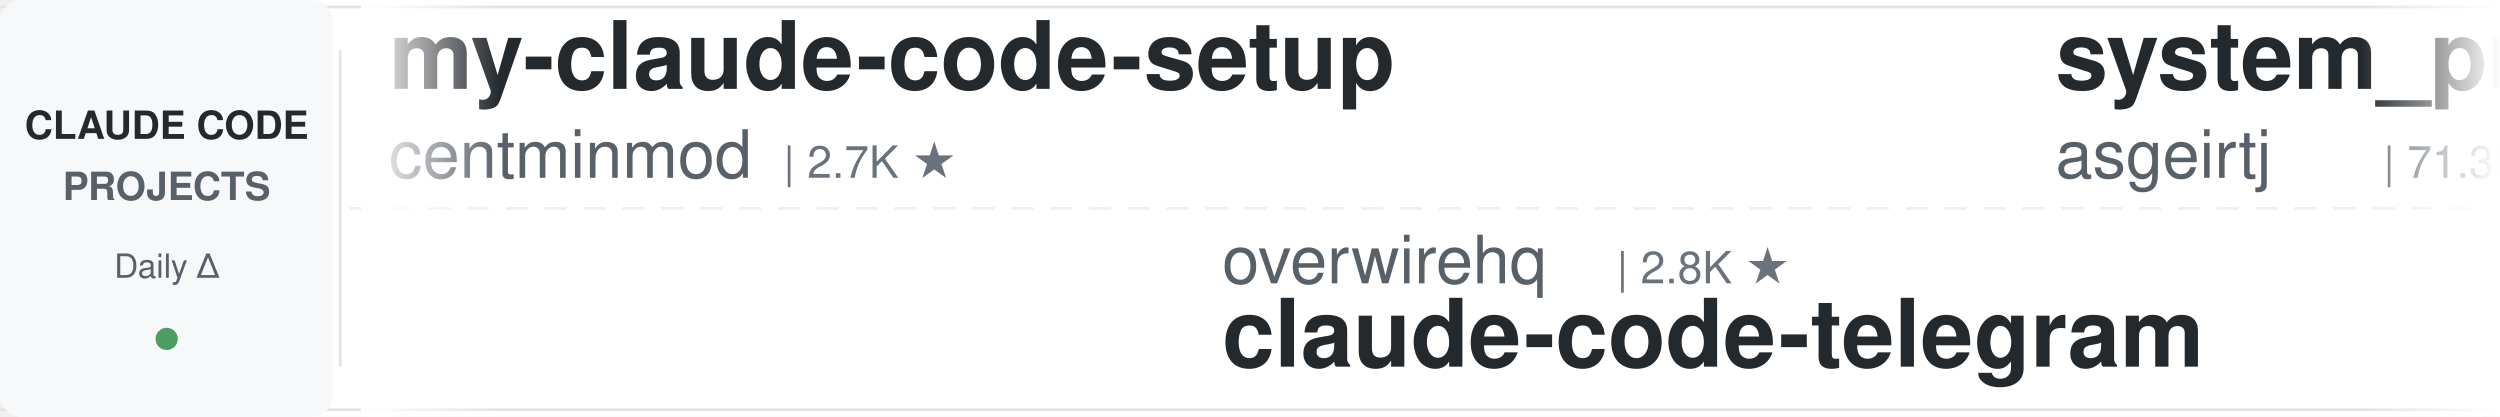
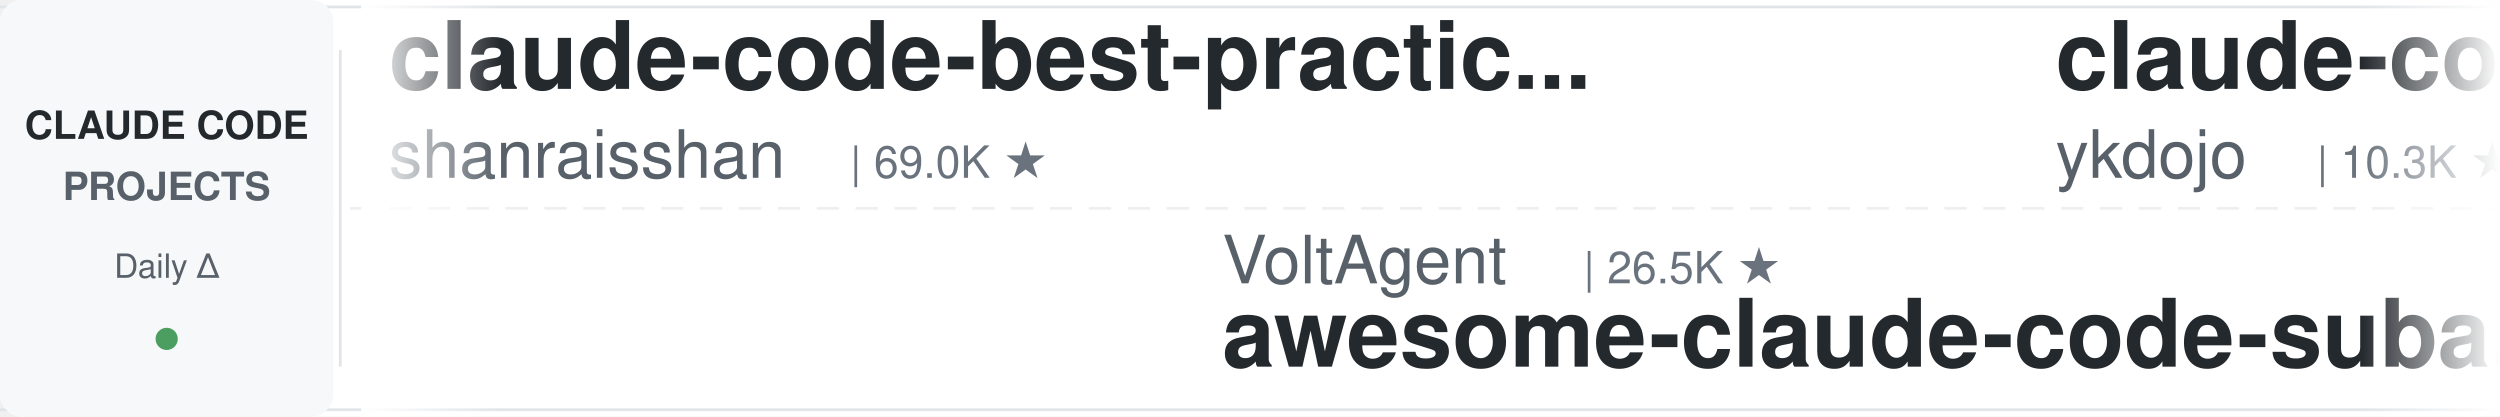
<svg xmlns="http://www.w3.org/2000/svg" width="900" height="150">
  <defs>
    <linearGradient id="leftFade" x1="0%" y1="0%" x2="100%" y2="0%">
      <stop offset="0%" style="stop-color:#ffffff;stop-opacity:1" />
      <stop offset="100%" style="stop-color:#ffffff;stop-opacity:0" />
    </linearGradient>
    <linearGradient id="rightFade" x1="0%" y1="0%" x2="100%" y2="0%">
      <stop offset="0%" style="stop-color:#ffffff;stop-opacity:0" />
      <stop offset="100%" style="stop-color:#ffffff;stop-opacity:1" />
    </linearGradient>
  </defs>
  <rect width="900" height="150" fill="#ffffff" rx="8" />
  <rect x="0" y="2" width="900" height="1" fill="#e1e4e8" />
  <rect x="0" y="147" width="900" height="1" fill="#e1e4e8" />
  <line x1="0" y1="75" x2="900" y2="75" stroke="#e1e4e8" stroke-width="1" stroke-dasharray="8 6" opacity="0.6" />
  <rect x="0" y="0" width="120" height="150" fill="#f6f8fa" rx="8" />
  <text x="60" y="50" font-family="-apple-system, BlinkMacSystemFont, 'Segoe UI', Helvetica, Arial, sans-serif" font-size="14" font-weight="600" fill="#24292e" text-anchor="middle">CLAUDE CODE</text>
  <text x="60" y="72" font-family="-apple-system, BlinkMacSystemFont, 'Segoe UI', Helvetica, Arial, sans-serif" font-size="14" font-weight="600" fill="#586069" text-anchor="middle">PROJECTS</text>
  <text x="60" y="100" font-family="-apple-system, BlinkMacSystemFont, 'Segoe UI', Helvetica, Arial, sans-serif" font-size="12" font-weight="500" fill="#586069" text-anchor="middle">Daily Δ</text>
  <circle cx="60" cy="122" r="4" fill="#22863a" opacity="0.8" />
  <rect x="122" y="18" width="1" height="114" fill="#e1e4e8" />
  <clipPath id="tickerClip">
    <rect x="130" y="0" width="770" height="150" />
  </clipPath>
  <g clip-path="url(#tickerClip)">
    <g id="tickerItems">
      <animateTransform attributeName="transform" attributeType="XML" type="translate" from="0 0" to="-3000 0" dur="54s" repeatCount="indefinite" />
      <g transform="translate(0, 0)">
-         <text x="140" y="32" font-family="-apple-system, BlinkMacSystemFont, 'Segoe UI', Helvetica, Arial, sans-serif" font-size="34" font-weight="600" fill="#24292e">my-claude-code-setup</text>
-         <text x="140" y="64" font-family="-apple-system, BlinkMacSystemFont, 'Segoe UI', Helvetica, Arial, sans-serif" font-size="24" font-weight="400" fill="#586069">centminmod</text>
-         <text x="282" y="64" font-family="-apple-system, BlinkMacSystemFont, 'Segoe UI', Helvetica, Arial, sans-serif" font-size="16" font-weight="500" fill="#6a737d">| 2.7K ★</text>
+         <text x="140" y="32" font-family="-apple-system, BlinkMacSystemFont, 'Segoe UI', Helvetica, Arial, sans-serif" font-size="34" font-weight="600" fill="#24292e">claude-code-best-practic...</text>
+         <text x="140" y="64" font-family="-apple-system, BlinkMacSystemFont, 'Segoe UI', Helvetica, Arial, sans-serif" font-size="24" font-weight="400" fill="#586069">shanraisshan</text>
+         <text x="306" y="64" font-family="-apple-system, BlinkMacSystemFont, 'Segoe UI', Helvetica, Arial, sans-serif" font-size="16" font-weight="500" fill="#6a737d">| 69.0K ★</text>
      </g>
      <g transform="translate(300, 0)">
-         <text x="140" y="102" font-family="-apple-system, BlinkMacSystemFont, 'Segoe UI', Helvetica, Arial, sans-serif" font-size="24" font-weight="400" fill="#586069">overwirehq</text>
-         <text x="282" y="102" font-family="-apple-system, BlinkMacSystemFont, 'Segoe UI', Helvetica, Arial, sans-serif" font-size="16" font-weight="500" fill="#6a737d">| 2.8K ★</text>
-         <text x="140" y="132" font-family="-apple-system, BlinkMacSystemFont, 'Segoe UI', Helvetica, Arial, sans-serif" font-size="34" font-weight="600" fill="#24292e">claude-code-telegram</text>
+         <text x="140" y="102" font-family="-apple-system, BlinkMacSystemFont, 'Segoe UI', Helvetica, Arial, sans-serif" font-size="24" font-weight="400" fill="#586069">VoltAgent</text>
+         <text x="270" y="102" font-family="-apple-system, BlinkMacSystemFont, 'Segoe UI', Helvetica, Arial, sans-serif" font-size="16" font-weight="500" fill="#6a737d">| 26.5K ★</text>
+         <text x="140" y="132" font-family="-apple-system, BlinkMacSystemFont, 'Segoe UI', Helvetica, Arial, sans-serif" font-size="34" font-weight="600" fill="#24292e">awesome-claude-code-suba...</text>
      </g>
      <g transform="translate(600, 0)">
-         <text x="140" y="32" font-family="-apple-system, BlinkMacSystemFont, 'Segoe UI', Helvetica, Arial, sans-serif" font-size="34" font-weight="600" fill="#24292e">system_prompts_leaks</text>
-         <text x="140" y="64" font-family="-apple-system, BlinkMacSystemFont, 'Segoe UI', Helvetica, Arial, sans-serif" font-size="24" font-weight="400" fill="#586069">asgeirtj</text>
-         <text x="258" y="64" font-family="-apple-system, BlinkMacSystemFont, 'Segoe UI', Helvetica, Arial, sans-serif" font-size="16" font-weight="500" fill="#6a737d">| 71.3K ★</text>
+         <text x="140" y="32" font-family="-apple-system, BlinkMacSystemFont, 'Segoe UI', Helvetica, Arial, sans-serif" font-size="34" font-weight="600" fill="#24292e">claude-code-tips</text>
+         <text x="140" y="64" font-family="-apple-system, BlinkMacSystemFont, 'Segoe UI', Helvetica, Arial, sans-serif" font-size="24" font-weight="400" fill="#586069">ykdojo</text>
+         <text x="234" y="64" font-family="-apple-system, BlinkMacSystemFont, 'Segoe UI', Helvetica, Arial, sans-serif" font-size="16" font-weight="500" fill="#6a737d">| 10.3K ★</text>
      </g>
      <g transform="translate(900, 0)">
-         <text x="140" y="102" font-family="-apple-system, BlinkMacSystemFont, 'Segoe UI', Helvetica, Arial, sans-serif" font-size="24" font-weight="400" fill="#586069">Donchitos</text>
-         <text x="270" y="102" font-family="-apple-system, BlinkMacSystemFont, 'Segoe UI', Helvetica, Arial, sans-serif" font-size="16" font-weight="500" fill="#6a737d">| 38.8K ★</text>
-         <text x="140" y="132" font-family="-apple-system, BlinkMacSystemFont, 'Segoe UI', Helvetica, Arial, sans-serif" font-size="34" font-weight="600" fill="#24292e">Claude-Code-Game-Studios</text>
+         <text x="140" y="102" font-family="-apple-system, BlinkMacSystemFont, 'Segoe UI', Helvetica, Arial, sans-serif" font-size="24" font-weight="400" fill="#586069">luyao618</text>
+         <text x="258" y="102" font-family="-apple-system, BlinkMacSystemFont, 'Segoe UI', Helvetica, Arial, sans-serif" font-size="16" font-weight="500" fill="#6a737d">| 1.7K ★</text>
+         <text x="140" y="132" font-family="-apple-system, BlinkMacSystemFont, 'Segoe UI', Helvetica, Arial, sans-serif" font-size="34" font-weight="600" fill="#24292e">Claude-Code-Source-Study</text>
      </g>
      <g transform="translate(1200, 0)">
-         <text x="140" y="32" font-family="-apple-system, BlinkMacSystemFont, 'Segoe UI', Helvetica, Arial, sans-serif" font-size="34" font-weight="600" fill="#24292e">claude-code-showcase</text>
-         <text x="140" y="64" font-family="-apple-system, BlinkMacSystemFont, 'Segoe UI', Helvetica, Arial, sans-serif" font-size="24" font-weight="400" fill="#586069">ChrisWiles</text>
-         <text x="282" y="64" font-family="-apple-system, BlinkMacSystemFont, 'Segoe UI', Helvetica, Arial, sans-serif" font-size="16" font-weight="500" fill="#6a737d">| 6.1K ★</text>
+         <text x="140" y="32" font-family="-apple-system, BlinkMacSystemFont, 'Segoe UI', Helvetica, Arial, sans-serif" font-size="34" font-weight="600" fill="#24292e">Claude-Code-Game-Studios</text>
+         <text x="140" y="64" font-family="-apple-system, BlinkMacSystemFont, 'Segoe UI', Helvetica, Arial, sans-serif" font-size="24" font-weight="400" fill="#586069">Donchitos</text>
+         <text x="270" y="64" font-family="-apple-system, BlinkMacSystemFont, 'Segoe UI', Helvetica, Arial, sans-serif" font-size="16" font-weight="500" fill="#6a737d">| 38.8K ★</text>
      </g>
      <g transform="translate(1500, 0)">
+         <text x="140" y="102" font-family="-apple-system, BlinkMacSystemFont, 'Segoe UI', Helvetica, Arial, sans-serif" font-size="24" font-weight="400" fill="#586069">WorldFlowAI</text>
+         <text x="294" y="102" font-family="-apple-system, BlinkMacSystemFont, 'Segoe UI', Helvetica, Arial, sans-serif" font-size="16" font-weight="500" fill="#6a737d">| 6.3K ★</text>
+         <text x="140" y="132" font-family="-apple-system, BlinkMacSystemFont, 'Segoe UI', Helvetica, Arial, sans-serif" font-size="34" font-weight="600" fill="#24292e">everything-claude-code</text>
+       </g>
+       <g transform="translate(1800, 0)">
+         <text x="140" y="32" font-family="-apple-system, BlinkMacSystemFont, 'Segoe UI', Helvetica, Arial, sans-serif" font-size="34" font-weight="600" fill="#24292e">claude-code-proxy</text>
+         <text x="140" y="64" font-family="-apple-system, BlinkMacSystemFont, 'Segoe UI', Helvetica, Arial, sans-serif" font-size="24" font-weight="400" fill="#586069">1rgs</text>
+         <text x="210" y="64" font-family="-apple-system, BlinkMacSystemFont, 'Segoe UI', Helvetica, Arial, sans-serif" font-size="16" font-weight="500" fill="#6a737d">| 3.8K ★</text>
+       </g>
+       <g transform="translate(2100, 0)">
        <text x="140" y="102" font-family="-apple-system, BlinkMacSystemFont, 'Segoe UI', Helvetica, Arial, sans-serif" font-size="24" font-weight="400" fill="#586069">hangsman</text>
        <text x="258" y="102" font-family="-apple-system, BlinkMacSystemFont, 'Segoe UI', Helvetica, Arial, sans-serif" font-size="16" font-weight="500" fill="#6a737d">| 800 ★</text>
        <text x="140" y="132" font-family="-apple-system, BlinkMacSystemFont, 'Segoe UI', Helvetica, Arial, sans-serif" font-size="34" font-weight="600" fill="#24292e">claude-code-source</text>
      </g>
-       <g transform="translate(1800, 0)">
-         <text x="140" y="32" font-family="-apple-system, BlinkMacSystemFont, 'Segoe UI', Helvetica, Arial, sans-serif" font-size="34" font-weight="600" fill="#24292e">claude-code-from-scratch</text>
-         <text x="140" y="64" font-family="-apple-system, BlinkMacSystemFont, 'Segoe UI', Helvetica, Arial, sans-serif" font-size="24" font-weight="400" fill="#586069">Windy3f3f3f3f</text>
-         <text x="318" y="64" font-family="-apple-system, BlinkMacSystemFont, 'Segoe UI', Helvetica, Arial, sans-serif" font-size="16" font-weight="500" fill="#6a737d">| 2.8K ★</text>
-       </g>
-       <g transform="translate(2100, 0)">
-         <text x="140" y="102" font-family="-apple-system, BlinkMacSystemFont, 'Segoe UI', Helvetica, Arial, sans-serif" font-size="24" font-weight="400" fill="#586069">darcyegb</text>
-         <text x="258" y="102" font-family="-apple-system, BlinkMacSystemFont, 'Segoe UI', Helvetica, Arial, sans-serif" font-size="16" font-weight="500" fill="#6a737d">| 780 ★</text>
-         <text x="140" y="132" font-family="-apple-system, BlinkMacSystemFont, 'Segoe UI', Helvetica, Arial, sans-serif" font-size="34" font-weight="600" fill="#24292e">ClaudeCodeAgents</text>
-       </g>
      <g transform="translate(2400, 0)">
-         <text x="140" y="32" font-family="-apple-system, BlinkMacSystemFont, 'Segoe UI', Helvetica, Arial, sans-serif" font-size="34" font-weight="600" fill="#24292e">claude-code-cli</text>
-         <text x="140" y="64" font-family="-apple-system, BlinkMacSystemFont, 'Segoe UI', Helvetica, Arial, sans-serif" font-size="24" font-weight="400" fill="#586069">huangserva</text>
-         <text x="282" y="64" font-family="-apple-system, BlinkMacSystemFont, 'Segoe UI', Helvetica, Arial, sans-serif" font-size="16" font-weight="500" fill="#6a737d">| 631 ★</text>
+         <text x="140" y="32" font-family="-apple-system, BlinkMacSystemFont, 'Segoe UI', Helvetica, Arial, sans-serif" font-size="34" font-weight="600" fill="#24292e">claude-code-from-source</text>
+         <text x="140" y="64" font-family="-apple-system, BlinkMacSystemFont, 'Segoe UI', Helvetica, Arial, sans-serif" font-size="24" font-weight="400" fill="#586069">alejandrobalderas</text>
+         <text x="366" y="64" font-family="-apple-system, BlinkMacSystemFont, 'Segoe UI', Helvetica, Arial, sans-serif" font-size="16" font-weight="500" fill="#6a737d">| 3.0K ★</text>
      </g>
      <g transform="translate(2700, 0)">
-         <text x="140" y="102" font-family="-apple-system, BlinkMacSystemFont, 'Segoe UI', Helvetica, Arial, sans-serif" font-size="24" font-weight="400" fill="#586069">Maciek-roboblog</text>
-         <text x="342" y="102" font-family="-apple-system, BlinkMacSystemFont, 'Segoe UI', Helvetica, Arial, sans-serif" font-size="16" font-weight="500" fill="#6a737d">| 8.8K ★</text>
-         <text x="140" y="132" font-family="-apple-system, BlinkMacSystemFont, 'Segoe UI', Helvetica, Arial, sans-serif" font-size="34" font-weight="600" fill="#24292e">Claude-Code-Usage-Monito...</text>
+         <text x="140" y="102" font-family="-apple-system, BlinkMacSystemFont, 'Segoe UI', Helvetica, Arial, sans-serif" font-size="24" font-weight="400" fill="#586069">ponponon</text>
+         <text x="258" y="102" font-family="-apple-system, BlinkMacSystemFont, 'Segoe UI', Helvetica, Arial, sans-serif" font-size="16" font-weight="500" fill="#6a737d">| 2.3K ★</text>
+         <text x="140" y="132" font-family="-apple-system, BlinkMacSystemFont, 'Segoe UI', Helvetica, Arial, sans-serif" font-size="34" font-weight="600" fill="#24292e">claude_code_src</text>
      </g>
      <g transform="translate(3000, 0)">
-         <text x="140" y="32" font-family="-apple-system, BlinkMacSystemFont, 'Segoe UI', Helvetica, Arial, sans-serif" font-size="34" font-weight="600" fill="#24292e">my-claude-code-setup</text>
-         <text x="140" y="64" font-family="-apple-system, BlinkMacSystemFont, 'Segoe UI', Helvetica, Arial, sans-serif" font-size="24" font-weight="400" fill="#586069">centminmod</text>
-         <text x="282" y="64" font-family="-apple-system, BlinkMacSystemFont, 'Segoe UI', Helvetica, Arial, sans-serif" font-size="16" font-weight="500" fill="#6a737d">| 2.7K ★</text>
+         <text x="140" y="32" font-family="-apple-system, BlinkMacSystemFont, 'Segoe UI', Helvetica, Arial, sans-serif" font-size="34" font-weight="600" fill="#24292e">claude-code-best-practic...</text>
+         <text x="140" y="64" font-family="-apple-system, BlinkMacSystemFont, 'Segoe UI', Helvetica, Arial, sans-serif" font-size="24" font-weight="400" fill="#586069">shanraisshan</text>
+         <text x="306" y="64" font-family="-apple-system, BlinkMacSystemFont, 'Segoe UI', Helvetica, Arial, sans-serif" font-size="16" font-weight="500" fill="#6a737d">| 69.0K ★</text>
      </g>
      <g transform="translate(3300, 0)">
-         <text x="140" y="102" font-family="-apple-system, BlinkMacSystemFont, 'Segoe UI', Helvetica, Arial, sans-serif" font-size="24" font-weight="400" fill="#586069">overwirehq</text>
-         <text x="282" y="102" font-family="-apple-system, BlinkMacSystemFont, 'Segoe UI', Helvetica, Arial, sans-serif" font-size="16" font-weight="500" fill="#6a737d">| 2.8K ★</text>
-         <text x="140" y="132" font-family="-apple-system, BlinkMacSystemFont, 'Segoe UI', Helvetica, Arial, sans-serif" font-size="34" font-weight="600" fill="#24292e">claude-code-telegram</text>
+         <text x="140" y="102" font-family="-apple-system, BlinkMacSystemFont, 'Segoe UI', Helvetica, Arial, sans-serif" font-size="24" font-weight="400" fill="#586069">VoltAgent</text>
+         <text x="270" y="102" font-family="-apple-system, BlinkMacSystemFont, 'Segoe UI', Helvetica, Arial, sans-serif" font-size="16" font-weight="500" fill="#6a737d">| 26.5K ★</text>
+         <text x="140" y="132" font-family="-apple-system, BlinkMacSystemFont, 'Segoe UI', Helvetica, Arial, sans-serif" font-size="34" font-weight="600" fill="#24292e">awesome-claude-code-suba...</text>
      </g>
      <g transform="translate(3600, 0)">
-         <text x="140" y="32" font-family="-apple-system, BlinkMacSystemFont, 'Segoe UI', Helvetica, Arial, sans-serif" font-size="34" font-weight="600" fill="#24292e">system_prompts_leaks</text>
-         <text x="140" y="64" font-family="-apple-system, BlinkMacSystemFont, 'Segoe UI', Helvetica, Arial, sans-serif" font-size="24" font-weight="400" fill="#586069">asgeirtj</text>
-         <text x="258" y="64" font-family="-apple-system, BlinkMacSystemFont, 'Segoe UI', Helvetica, Arial, sans-serif" font-size="16" font-weight="500" fill="#6a737d">| 71.3K ★</text>
+         <text x="140" y="32" font-family="-apple-system, BlinkMacSystemFont, 'Segoe UI', Helvetica, Arial, sans-serif" font-size="34" font-weight="600" fill="#24292e">claude-code-tips</text>
+         <text x="140" y="64" font-family="-apple-system, BlinkMacSystemFont, 'Segoe UI', Helvetica, Arial, sans-serif" font-size="24" font-weight="400" fill="#586069">ykdojo</text>
+         <text x="234" y="64" font-family="-apple-system, BlinkMacSystemFont, 'Segoe UI', Helvetica, Arial, sans-serif" font-size="16" font-weight="500" fill="#6a737d">| 10.3K ★</text>
      </g>
      <g transform="translate(3900, 0)">
-         <text x="140" y="102" font-family="-apple-system, BlinkMacSystemFont, 'Segoe UI', Helvetica, Arial, sans-serif" font-size="24" font-weight="400" fill="#586069">Donchitos</text>
-         <text x="270" y="102" font-family="-apple-system, BlinkMacSystemFont, 'Segoe UI', Helvetica, Arial, sans-serif" font-size="16" font-weight="500" fill="#6a737d">| 38.8K ★</text>
-         <text x="140" y="132" font-family="-apple-system, BlinkMacSystemFont, 'Segoe UI', Helvetica, Arial, sans-serif" font-size="34" font-weight="600" fill="#24292e">Claude-Code-Game-Studios</text>
+         <text x="140" y="102" font-family="-apple-system, BlinkMacSystemFont, 'Segoe UI', Helvetica, Arial, sans-serif" font-size="24" font-weight="400" fill="#586069">luyao618</text>
+         <text x="258" y="102" font-family="-apple-system, BlinkMacSystemFont, 'Segoe UI', Helvetica, Arial, sans-serif" font-size="16" font-weight="500" fill="#6a737d">| 1.7K ★</text>
+         <text x="140" y="132" font-family="-apple-system, BlinkMacSystemFont, 'Segoe UI', Helvetica, Arial, sans-serif" font-size="34" font-weight="600" fill="#24292e">Claude-Code-Source-Study</text>
      </g>
    </g>
  </g>
  <rect x="130" y="0" width="50" height="150" fill="url(#leftFade)" />
  <rect x="850" y="0" width="50" height="150" fill="url(#rightFade)" />
</svg>
